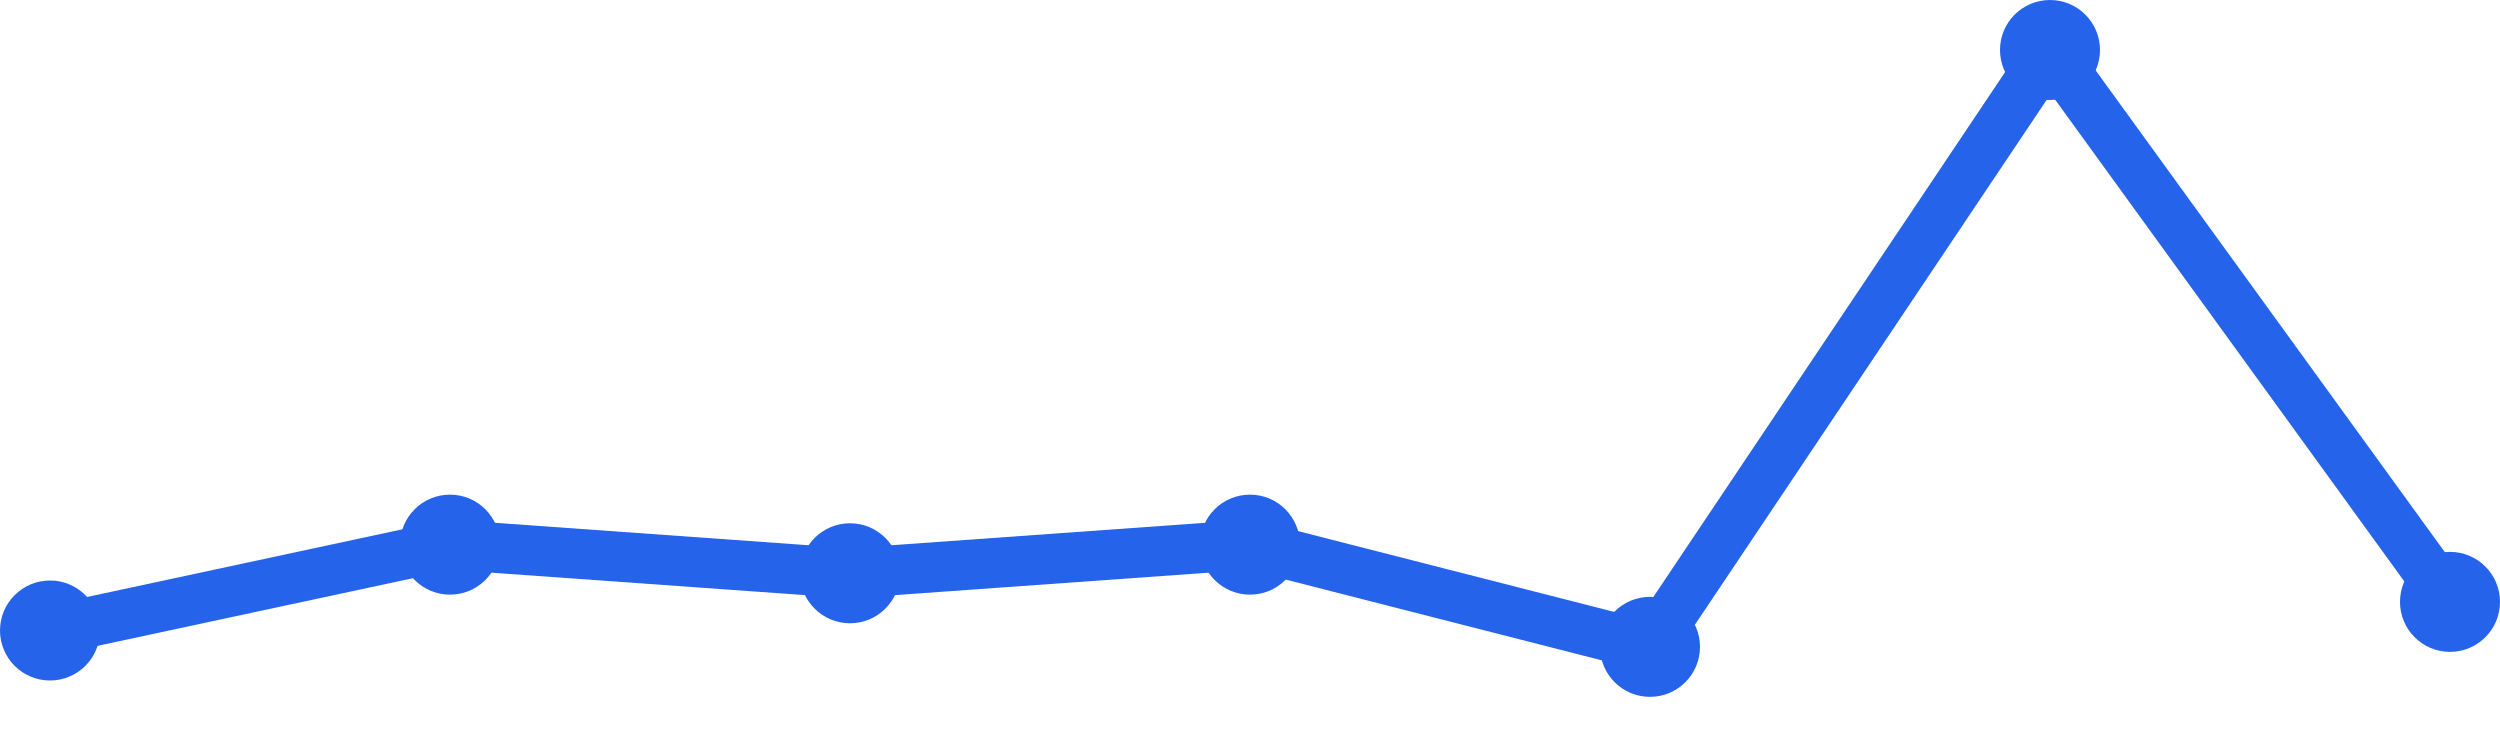
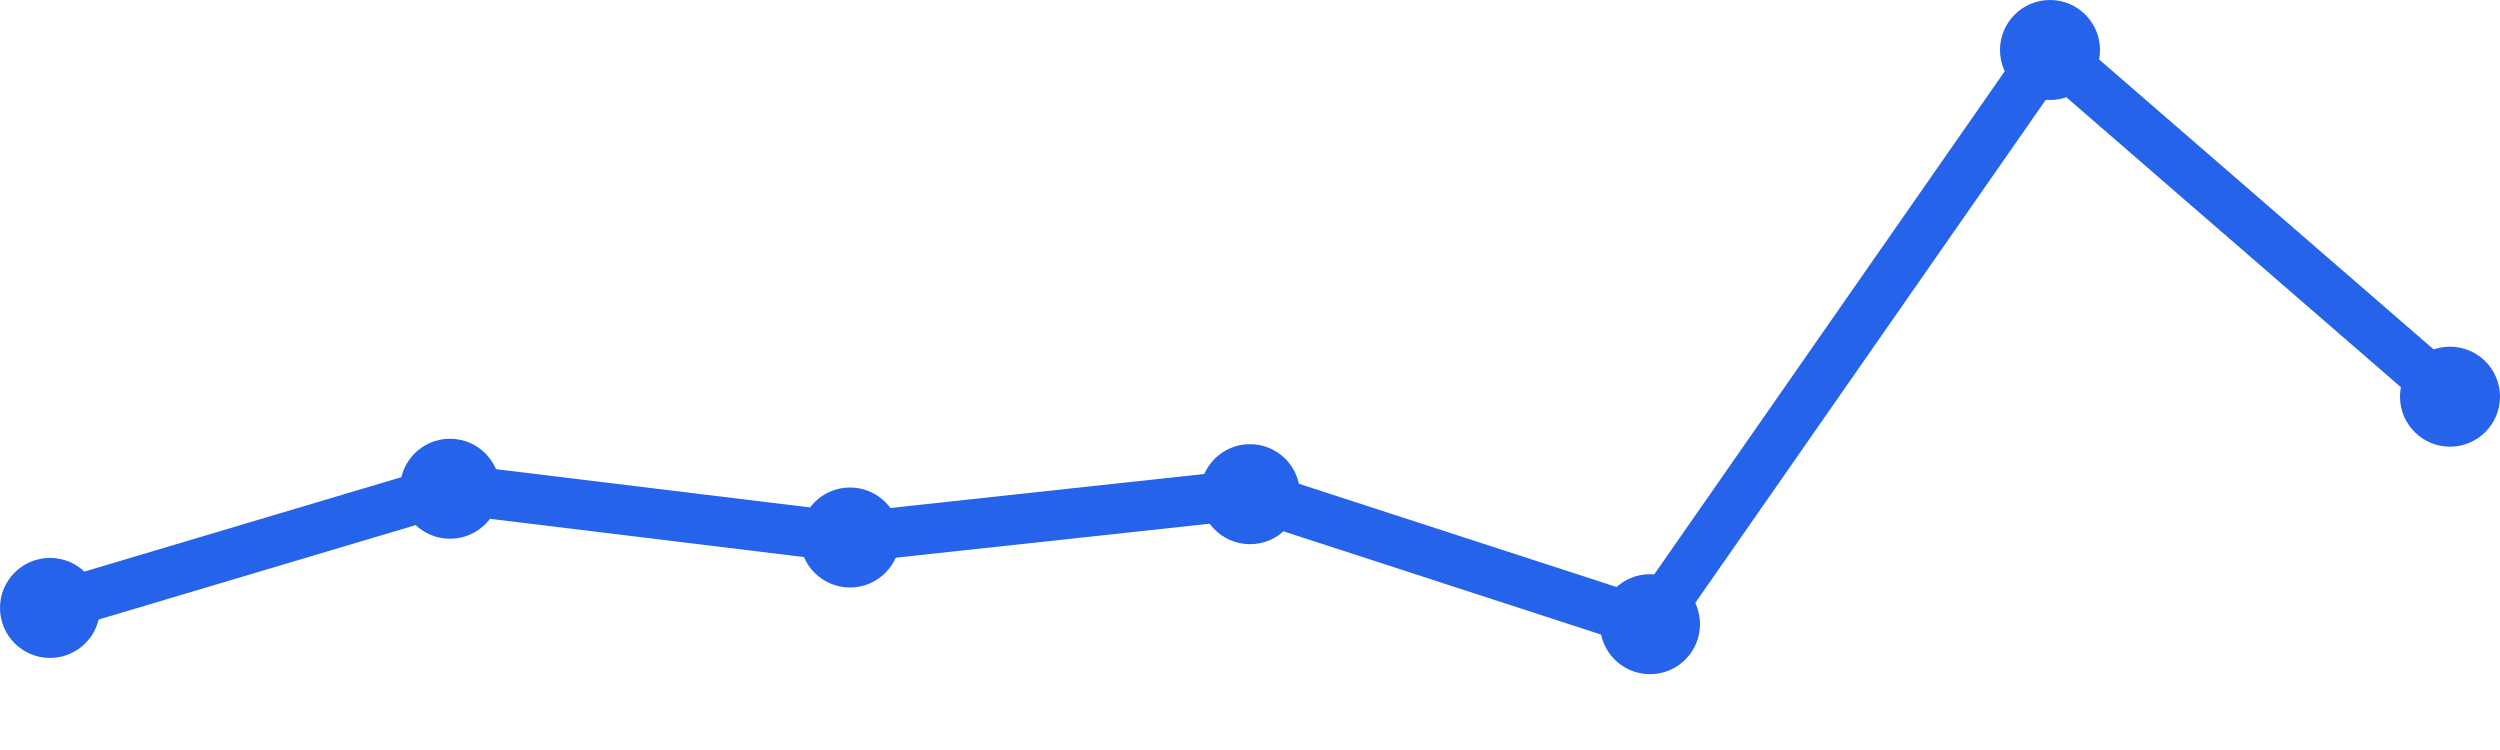
<svg xmlns="http://www.w3.org/2000/svg" width="100" height="30" viewBox="0 0 100 30">
-   <path d="M 2,25.22 L 18,21.786 L 34,22.931 L 50,21.786 L 66,25.874 L 82,2 L 98,24.075" fill="none" stroke="#2563eb" stroke-width="2" stroke-linecap="round" stroke-linejoin="round" />
-   <circle cx="2" cy="25.22" r="2" fill="#2563eb" />
-   <circle cx="18" cy="21.786" r="2" fill="#2563eb" />
-   <circle cx="34" cy="22.931" r="2" fill="#2563eb" />
-   <circle cx="50" cy="21.786" r="2" fill="#2563eb" />
-   <circle cx="66" cy="25.874" r="2" fill="#2563eb" />
+   <path d="M 2,24.317 L 18,19.55 L 34,21.5 L 50,19.767 L 66,24.967 L 82,2 L 98,15.867" fill="none" stroke="#2563eb" stroke-width="2" stroke-linecap="round" stroke-linejoin="round" />
+   <circle cx="2" cy="24.317" r="2" fill="#2563eb" />
+   <circle cx="18" cy="19.55" r="2" fill="#2563eb" />
+   <circle cx="34" cy="21.5" r="2" fill="#2563eb" />
+   <circle cx="50" cy="19.767" r="2" fill="#2563eb" />
+   <circle cx="66" cy="24.967" r="2" fill="#2563eb" />
  <circle cx="82" cy="2" r="2" fill="#2563eb" />
-   <circle cx="98" cy="24.075" r="2" fill="#2563eb" />
+   <circle cx="98" cy="15.867" r="2" fill="#2563eb" />
</svg>
